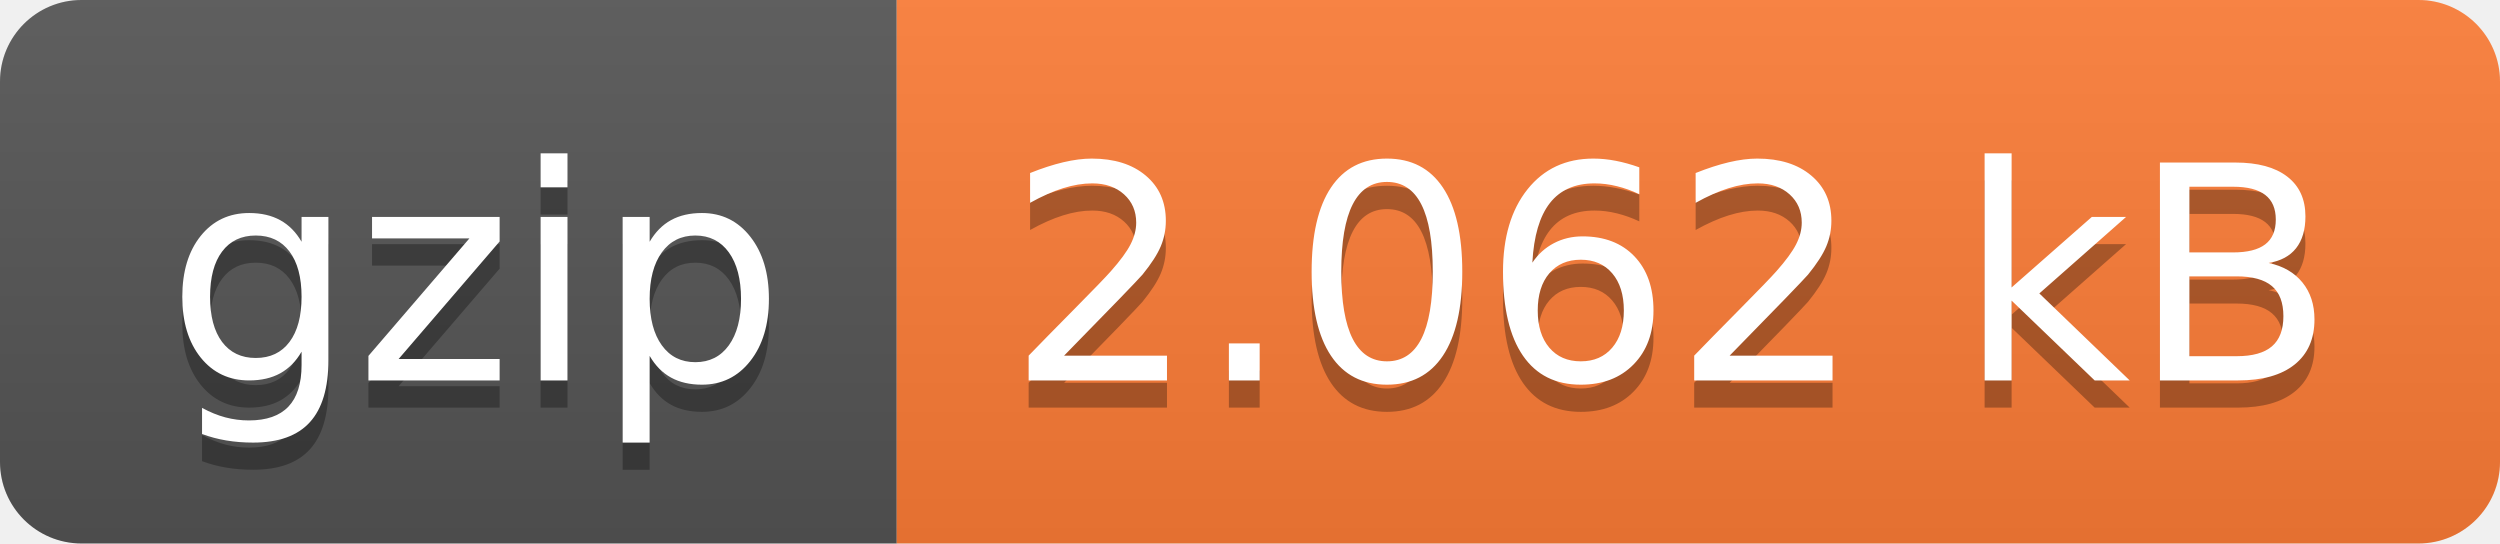
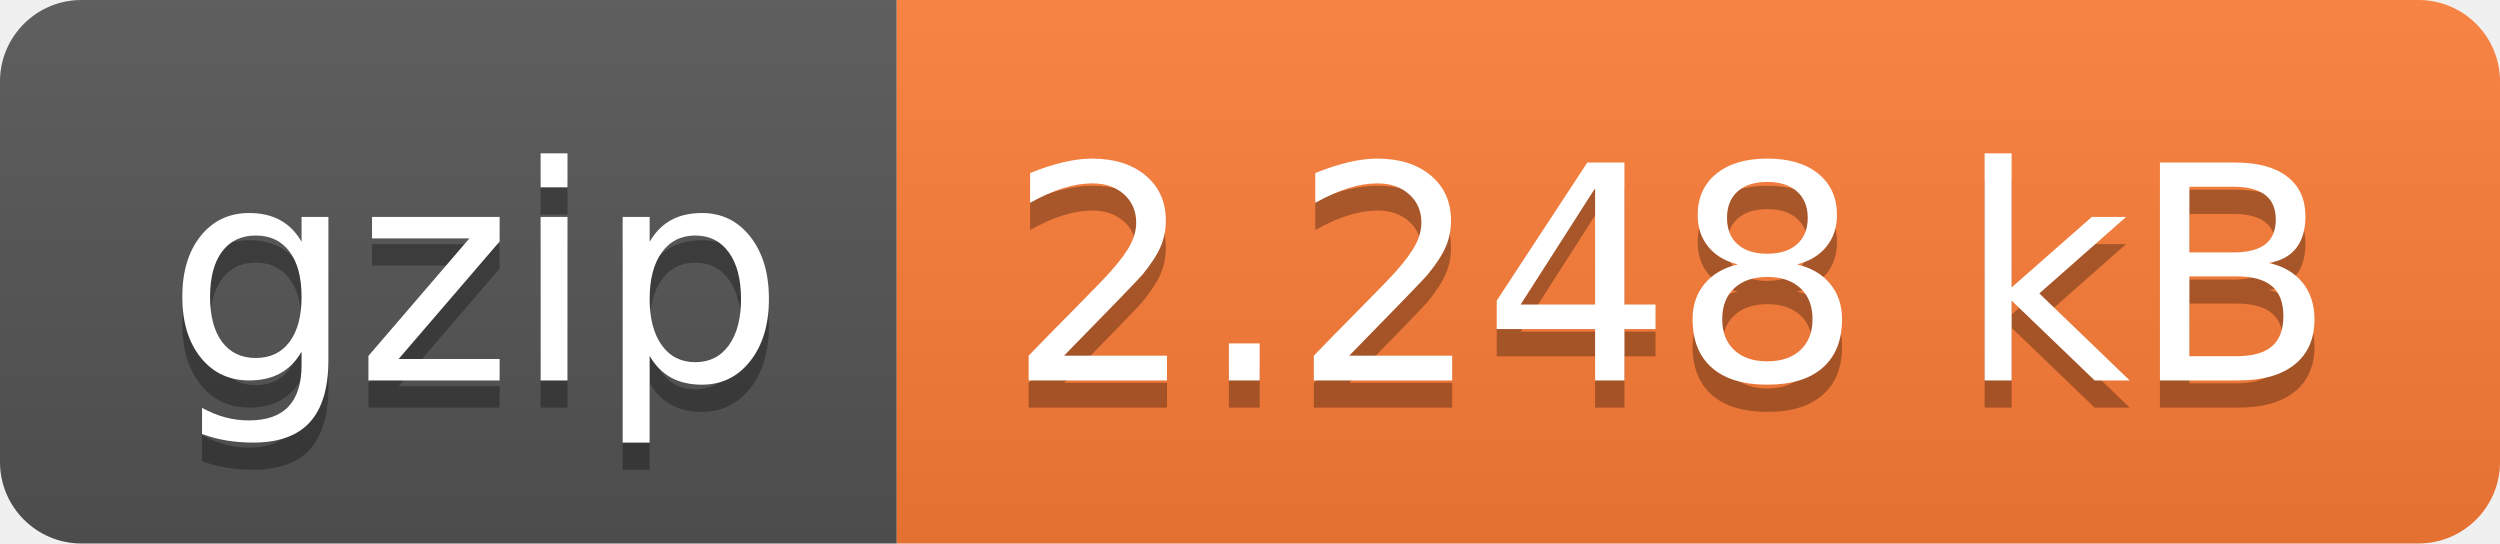
- <svg xmlns="http://www.w3.org/2000/svg" width="92" height="20" role="img" aria-label="gzip: 2.062 kB">
+ <svg xmlns="http://www.w3.org/2000/svg" width="92" height="20" role="img" aria-label="gzip: 2.248 kB">
  <linearGradient id="s" x2="0" y2="100%">
    <stop offset="0" stop-color="#bbb" stop-opacity=".1" />
    <stop offset="1" stop-opacity=".1" />
  </linearGradient>
  <clipPath id="r">
    <rect width="92" height="20" rx="3" fill="#fff" />
  </clipPath>
  <g clip-path="url(#r)">
    <rect width="33" height="20" fill="#555" />
    <rect x="33" width="59" height="20" fill="#fe7d37" />
    <rect width="92" height="20" fill="url(#s)" />
  </g>
  <g fill="#fff" text-anchor="middle" font-family="Verdana,Geneva,DejaVu Sans,sans-serif" text-rendering="geometricPrecision" font-size="110">
    <text aria-hidden="true" x="175" y="150" fill="#010101" fill-opacity=".3" transform="scale(.1)" textLength="230">gzip</text>
    <text x="175" y="140" transform="scale(.1)" fill="#fff" textLength="230">gzip</text>
-     <text aria-hidden="true" x="615" y="150" fill="#010101" fill-opacity=".3" transform="scale(.1)" textLength="490">2.062 kB</text>
-     <text x="615" y="140" transform="scale(.1)" fill="#fff" textLength="490">2.062 kB</text>
+     <text aria-hidden="true" x="615" y="150" fill="#010101" fill-opacity=".3" transform="scale(.1)" textLength="490">2.248 kB</text>
+     <text x="615" y="140" transform="scale(.1)" fill="#fff" textLength="490">2.248 kB</text>
  </g>
</svg>
